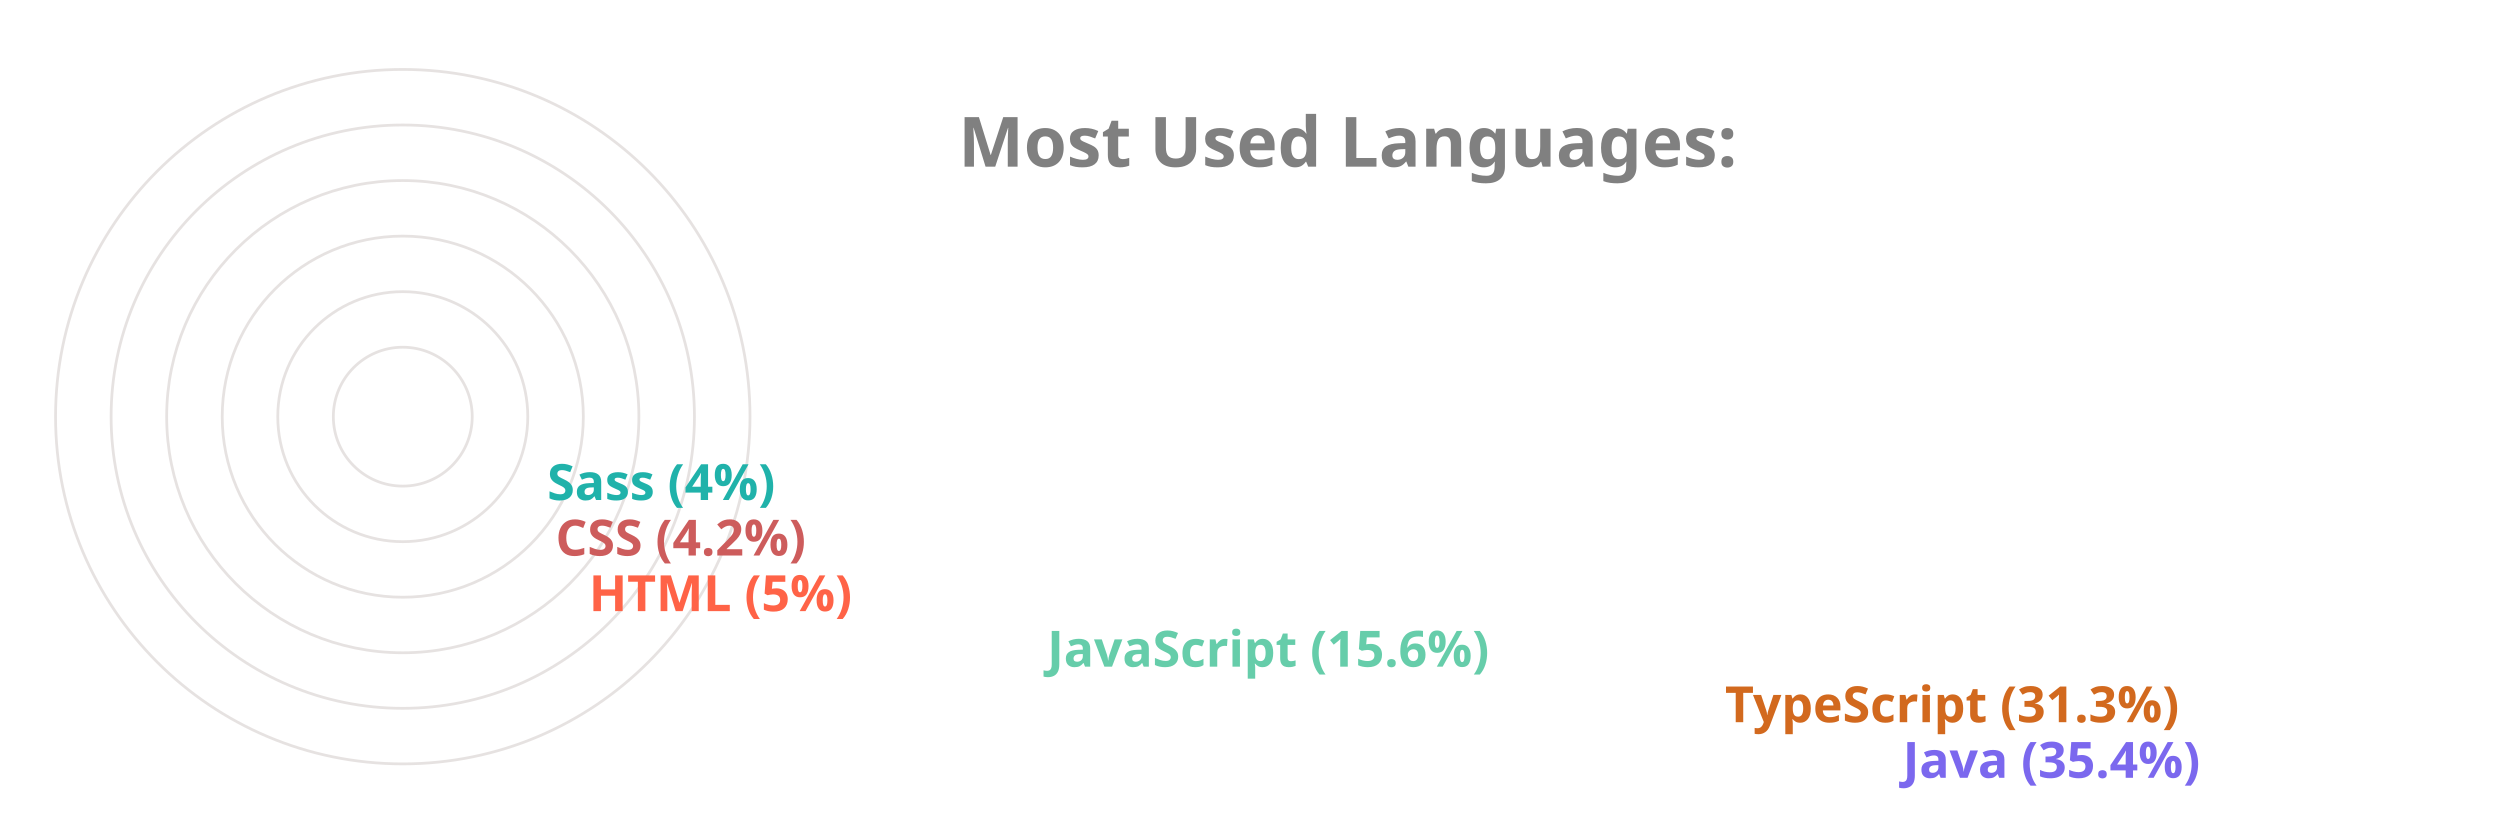
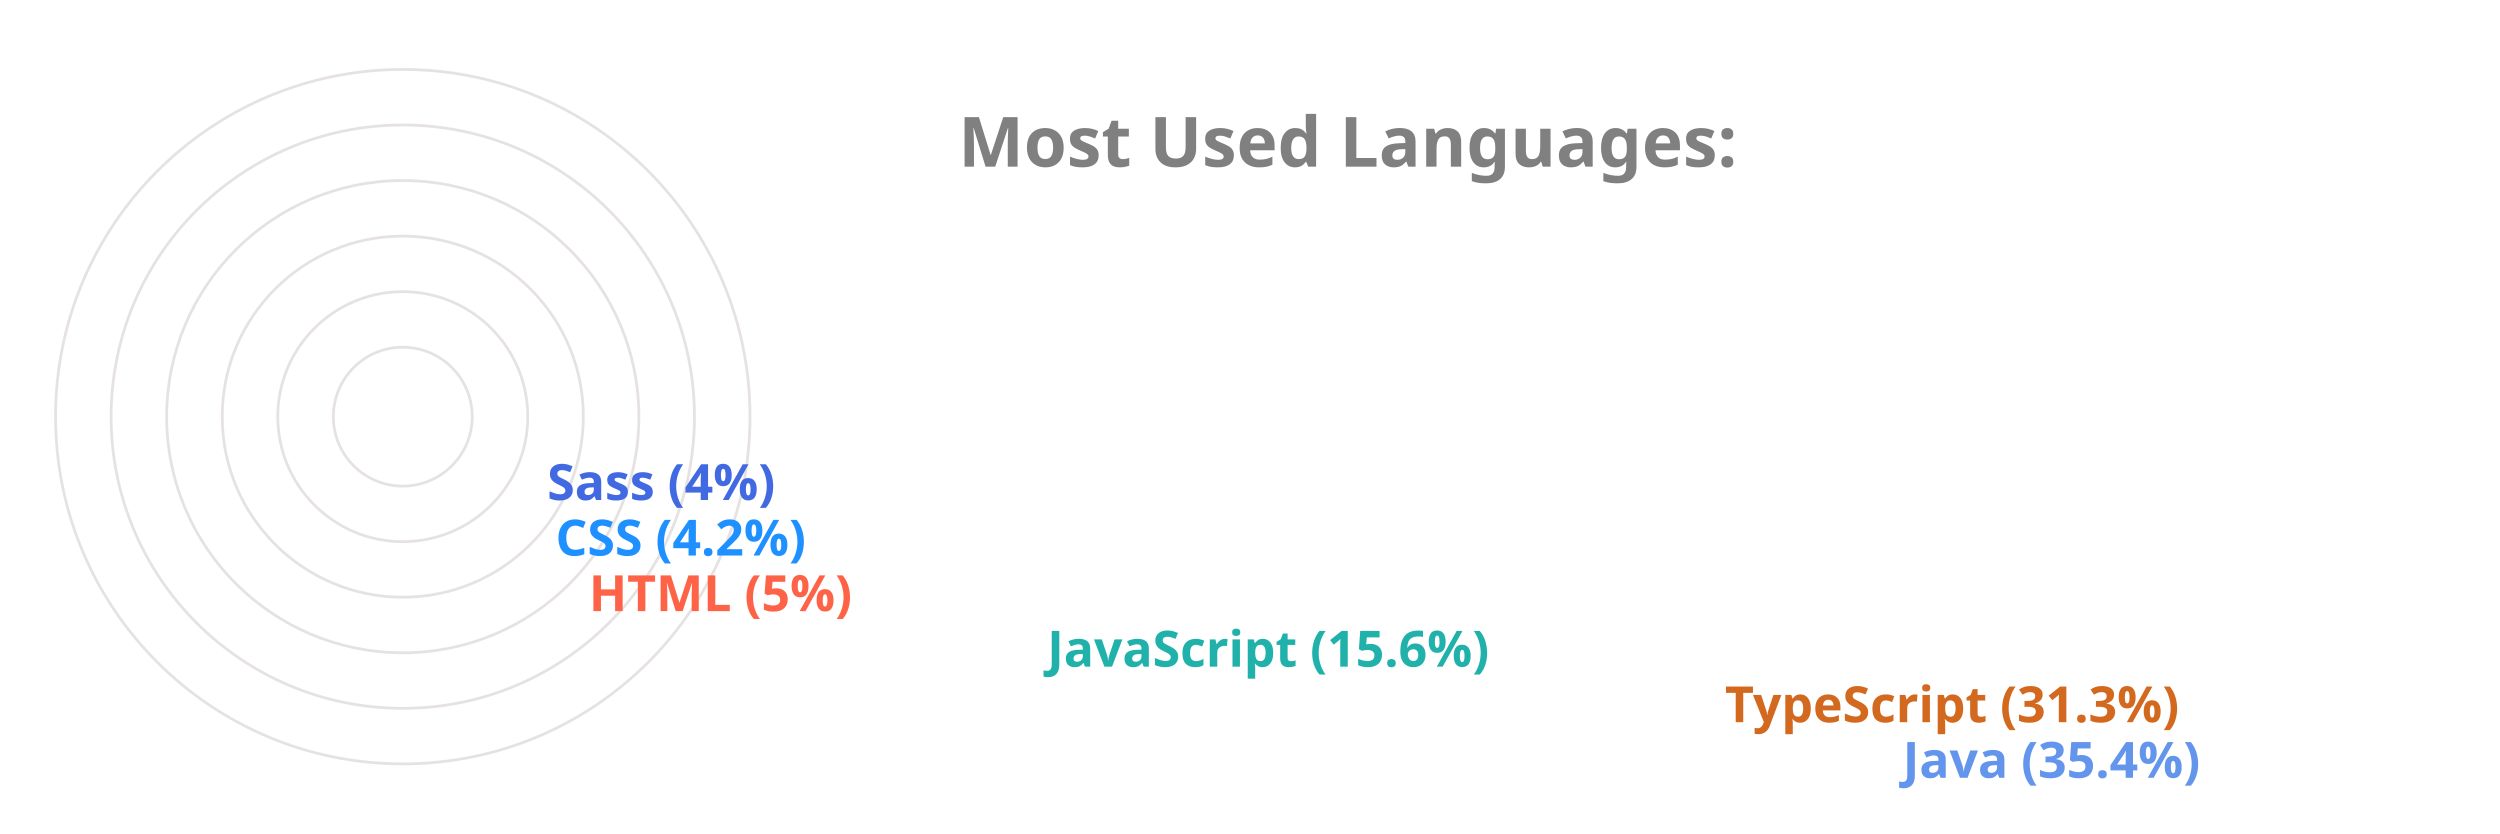
<svg xmlns="http://www.w3.org/2000/svg" viewBox="0 0 650 300" height="200px" width="600px">
  <style>
		.label {
			font: bold 25px sans-serif;
			color: #404040;
			-webkit-text-stroke: 1px white;
	  	}
		.name {
			font: bold 18px sans-serif;
			color: #404040;
	  	}

		.line {
			stroke-dasharray: 1000;
			stroke-dashoffset: 1000;
			animation: dash 3.5s ease-in-out forwards;	
			animation-iteration-count: infinite;
			animation-direction: alternate-reverse;
		}

		.path {
			stroke-dasharray: 1000;
			stroke-dashoffset: 1000;
			animation: dash 3.5s ease-in-out forwards;	
			animation-iteration-count: infinite;
			animation-direction: alternate-reverse;
		}
		  
		@keyframes dash {
			to {
				stroke-dashoffset: 0;
			}
		}

	</style>
  <g stroke="#E6E2E1" fill="none" stroke-width="1">
    <circle cx="20" cy="150" r="125" />
    <circle cx="20" cy="150" r="105" />
    <circle cx="20" cy="150" r="85" />
    <circle cx="20" cy="150" r="65" />
    <circle cx="20" cy="150" r="45" />
    <circle cx="20" cy="150" r="25" />
  </g>
  <g fill="none" stroke-width="20" class="line">
-     <line x2="550" y2="275" x1="20" y1="275" stroke="MediumSlateBlue" />
+     <line x2="550" y2="275" x1="20" y1="275" stroke="CornflowerBlue" />
    <line x2="486" y2="255" x1="20" y1="255" stroke="Chocolate" />
-     <line x2="242" y2="235" x1="20" y1="235" stroke="MediumAquaMarine" />
+     <line x2="242" y2="235" x1="20" y1="235" stroke="LightSeaGreen" />
    <line x2="77" y2="215" x1="20" y1="215" stroke="Tomato" />
-     <line x2="65" y2="195" x1="20" y1="195" stroke="IndianRed" />
-     <line x2="62" y2="175" x1="20" y1="175" stroke="LightSeaGreen" />
+     <line x2="65" y2="195" x1="20" y1="195" stroke="DodgerBlue" />
+     <line x2="62" y2="175" x1="20" y1="175" stroke="RoyalBlue" />
  </g>
  <g fill="none" stroke-width="20" stroke-linecap="round" class="path">
-     <path d="M 20 275 A 125 125 45 0 1 -82 78" stroke="MediumSlateBlue" />
+     <path d="M 20 275 A 125 125 45 0 1 -82 78" stroke="CornflowerBlue" />
    <path d="M 20 255 A 105 105 45 0 1 -70 95" stroke="Chocolate" />
-     <path d="M 20 235 A 85 85 45 0 1 -61 126" stroke="MediumAquaMarine" />
+     <path d="M 20 235 A 85 85 45 0 1 -61 126" stroke="LightSeaGreen" />
    <path d="M 20 215 A 65 65 45 0 1 -44 144" stroke="Tomato" />
-     <path d="M 20 195 A 45 45 45 0 1 -24 146" stroke="IndianRed" />
-     <path d="M 20 175 A 25 25 45 0 1 -4 148" stroke="LightSeaGreen" />
+     <path d="M 20 195 A 45 45 45 0 1 -24 146" stroke="DodgerBlue" />
+     <path d="M 20 175 A 25 25 45 0 1 -4 148" stroke="RoyalBlue" />
  </g>
  <g class="name">
-     <text x="560" y="280" fill="MediumSlateBlue">Java (35.4%)</text>
+     <text x="560" y="280" fill="CornflowerBlue">Java (35.4%)</text>
    <text x="496" y="260" fill="Chocolate">TypeScript (31.3%)</text>
-     <text x="252" y="240" fill="MediumAquaMarine">JavaScript (15.6%)</text>
+     <text x="252" y="240" fill="LightSeaGreen">JavaScript (15.6%)</text>
    <text x="87" y="220" fill="Tomato">HTML (5%)</text>
-     <text x="75" y="200" fill="IndianRed">CSS (4.2%)</text>
-     <text x="72" y="180" fill="LightSeaGreen">Sass (4%)</text>
+     <text x="75" y="200" fill="DodgerBlue">CSS (4.2%)</text>
+     <text x="72" y="180" fill="RoyalBlue">Sass (4%)</text>
  </g>
  <g class="label">
    <text x="220" y="60" fill="grey">Most Used Languages:</text>
  </g>
</svg>
